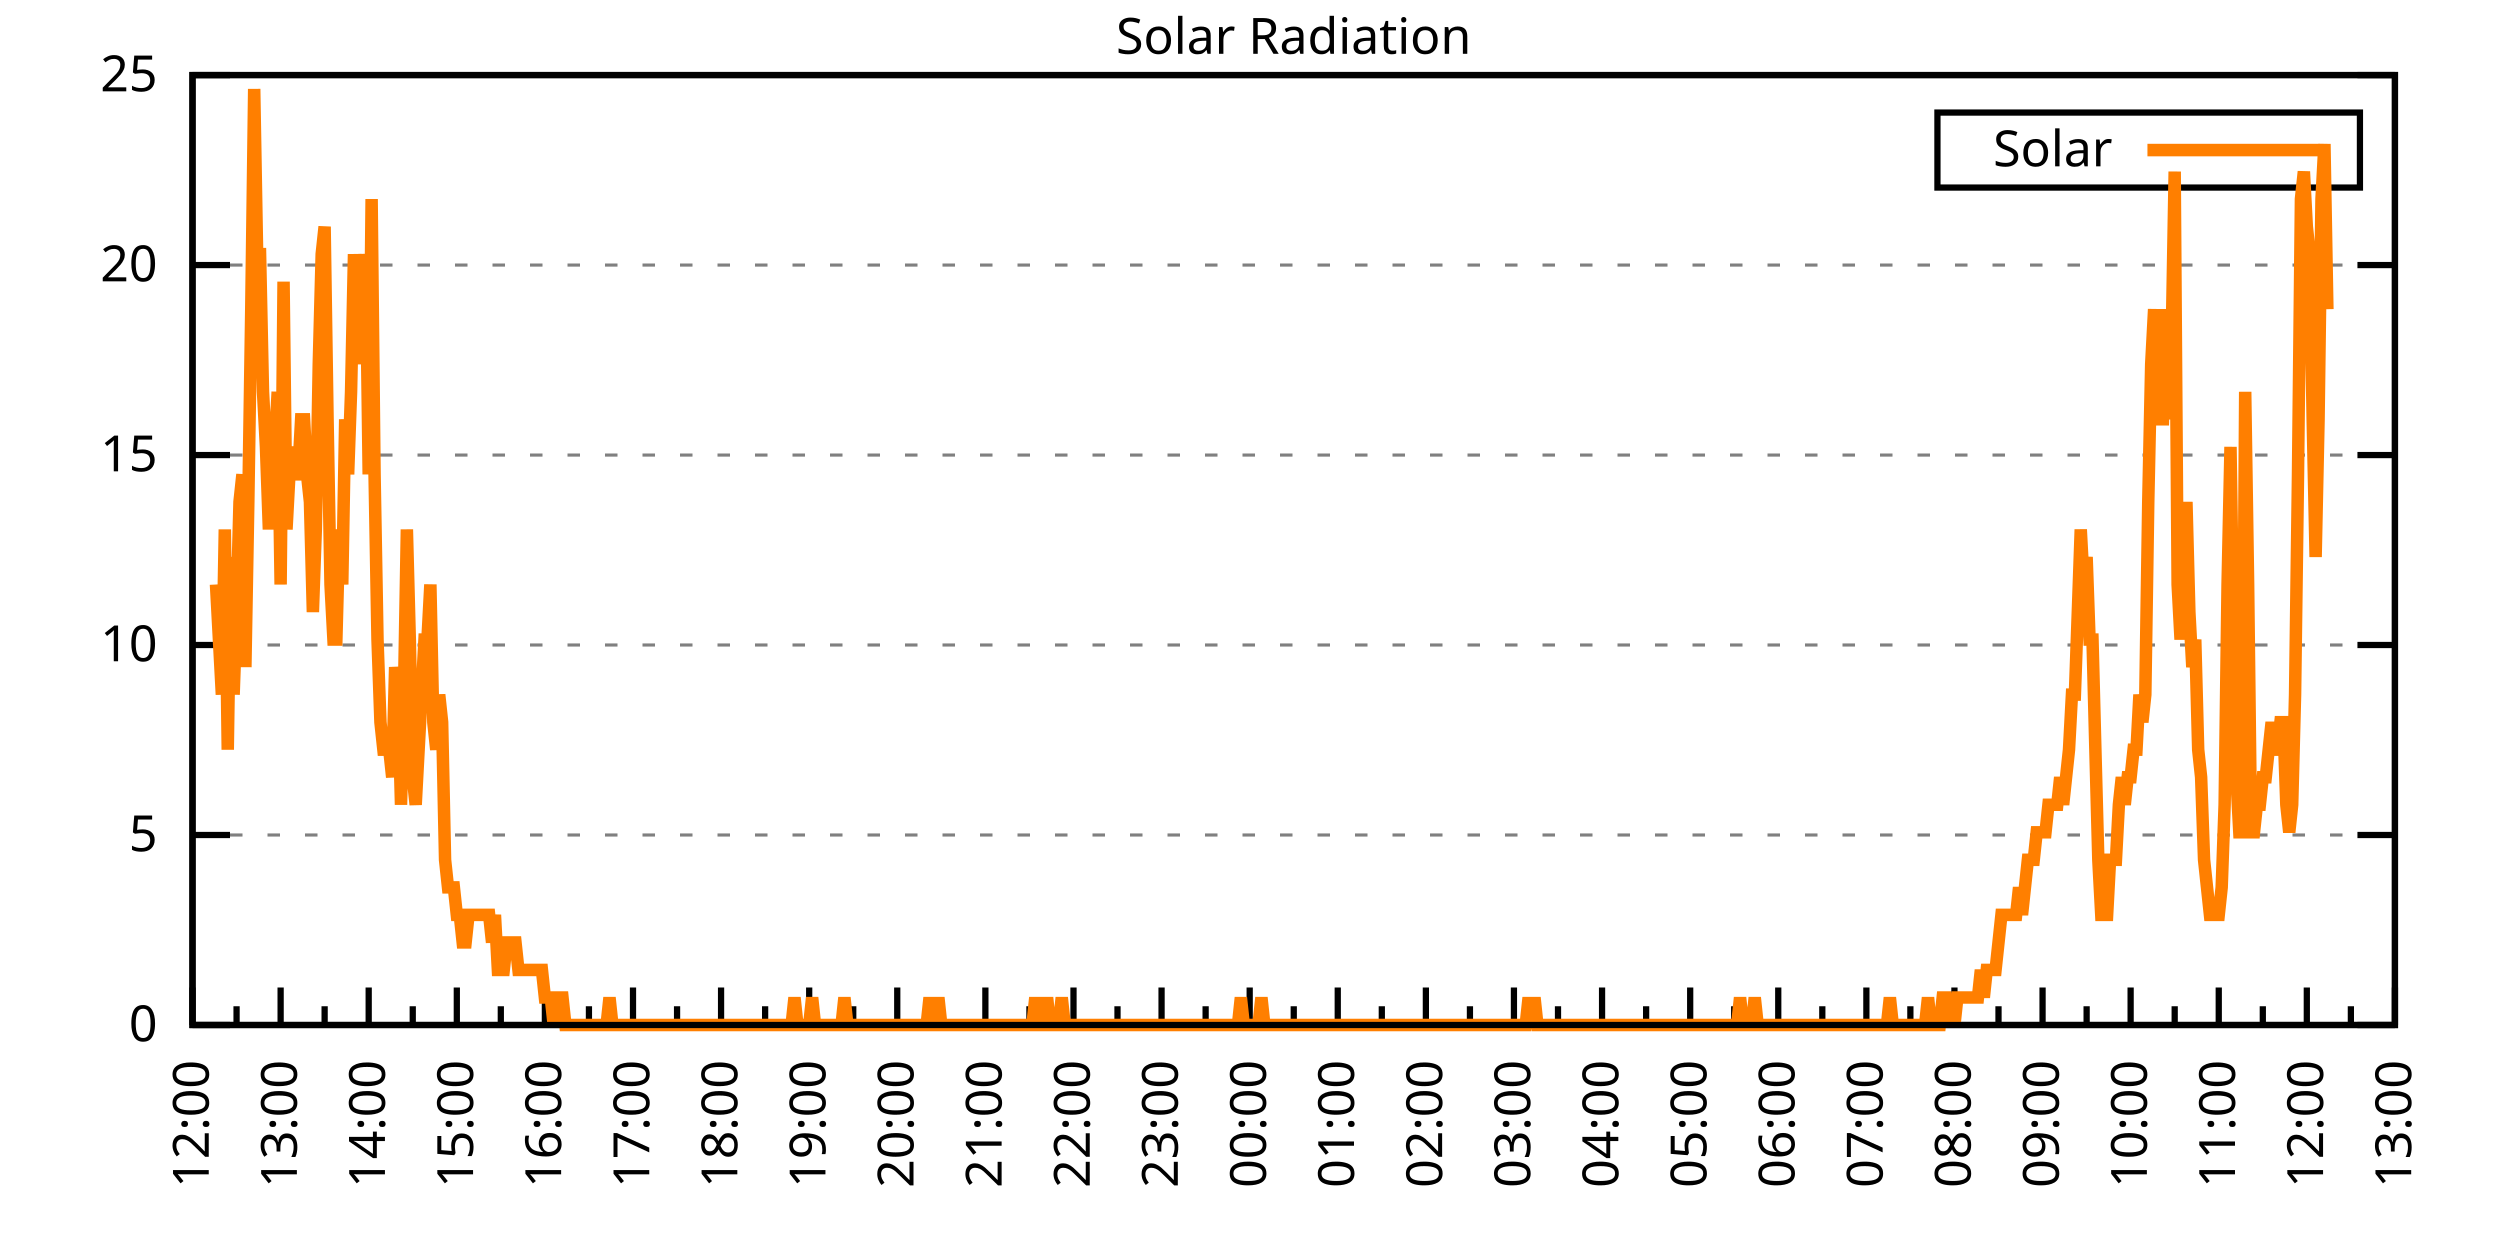
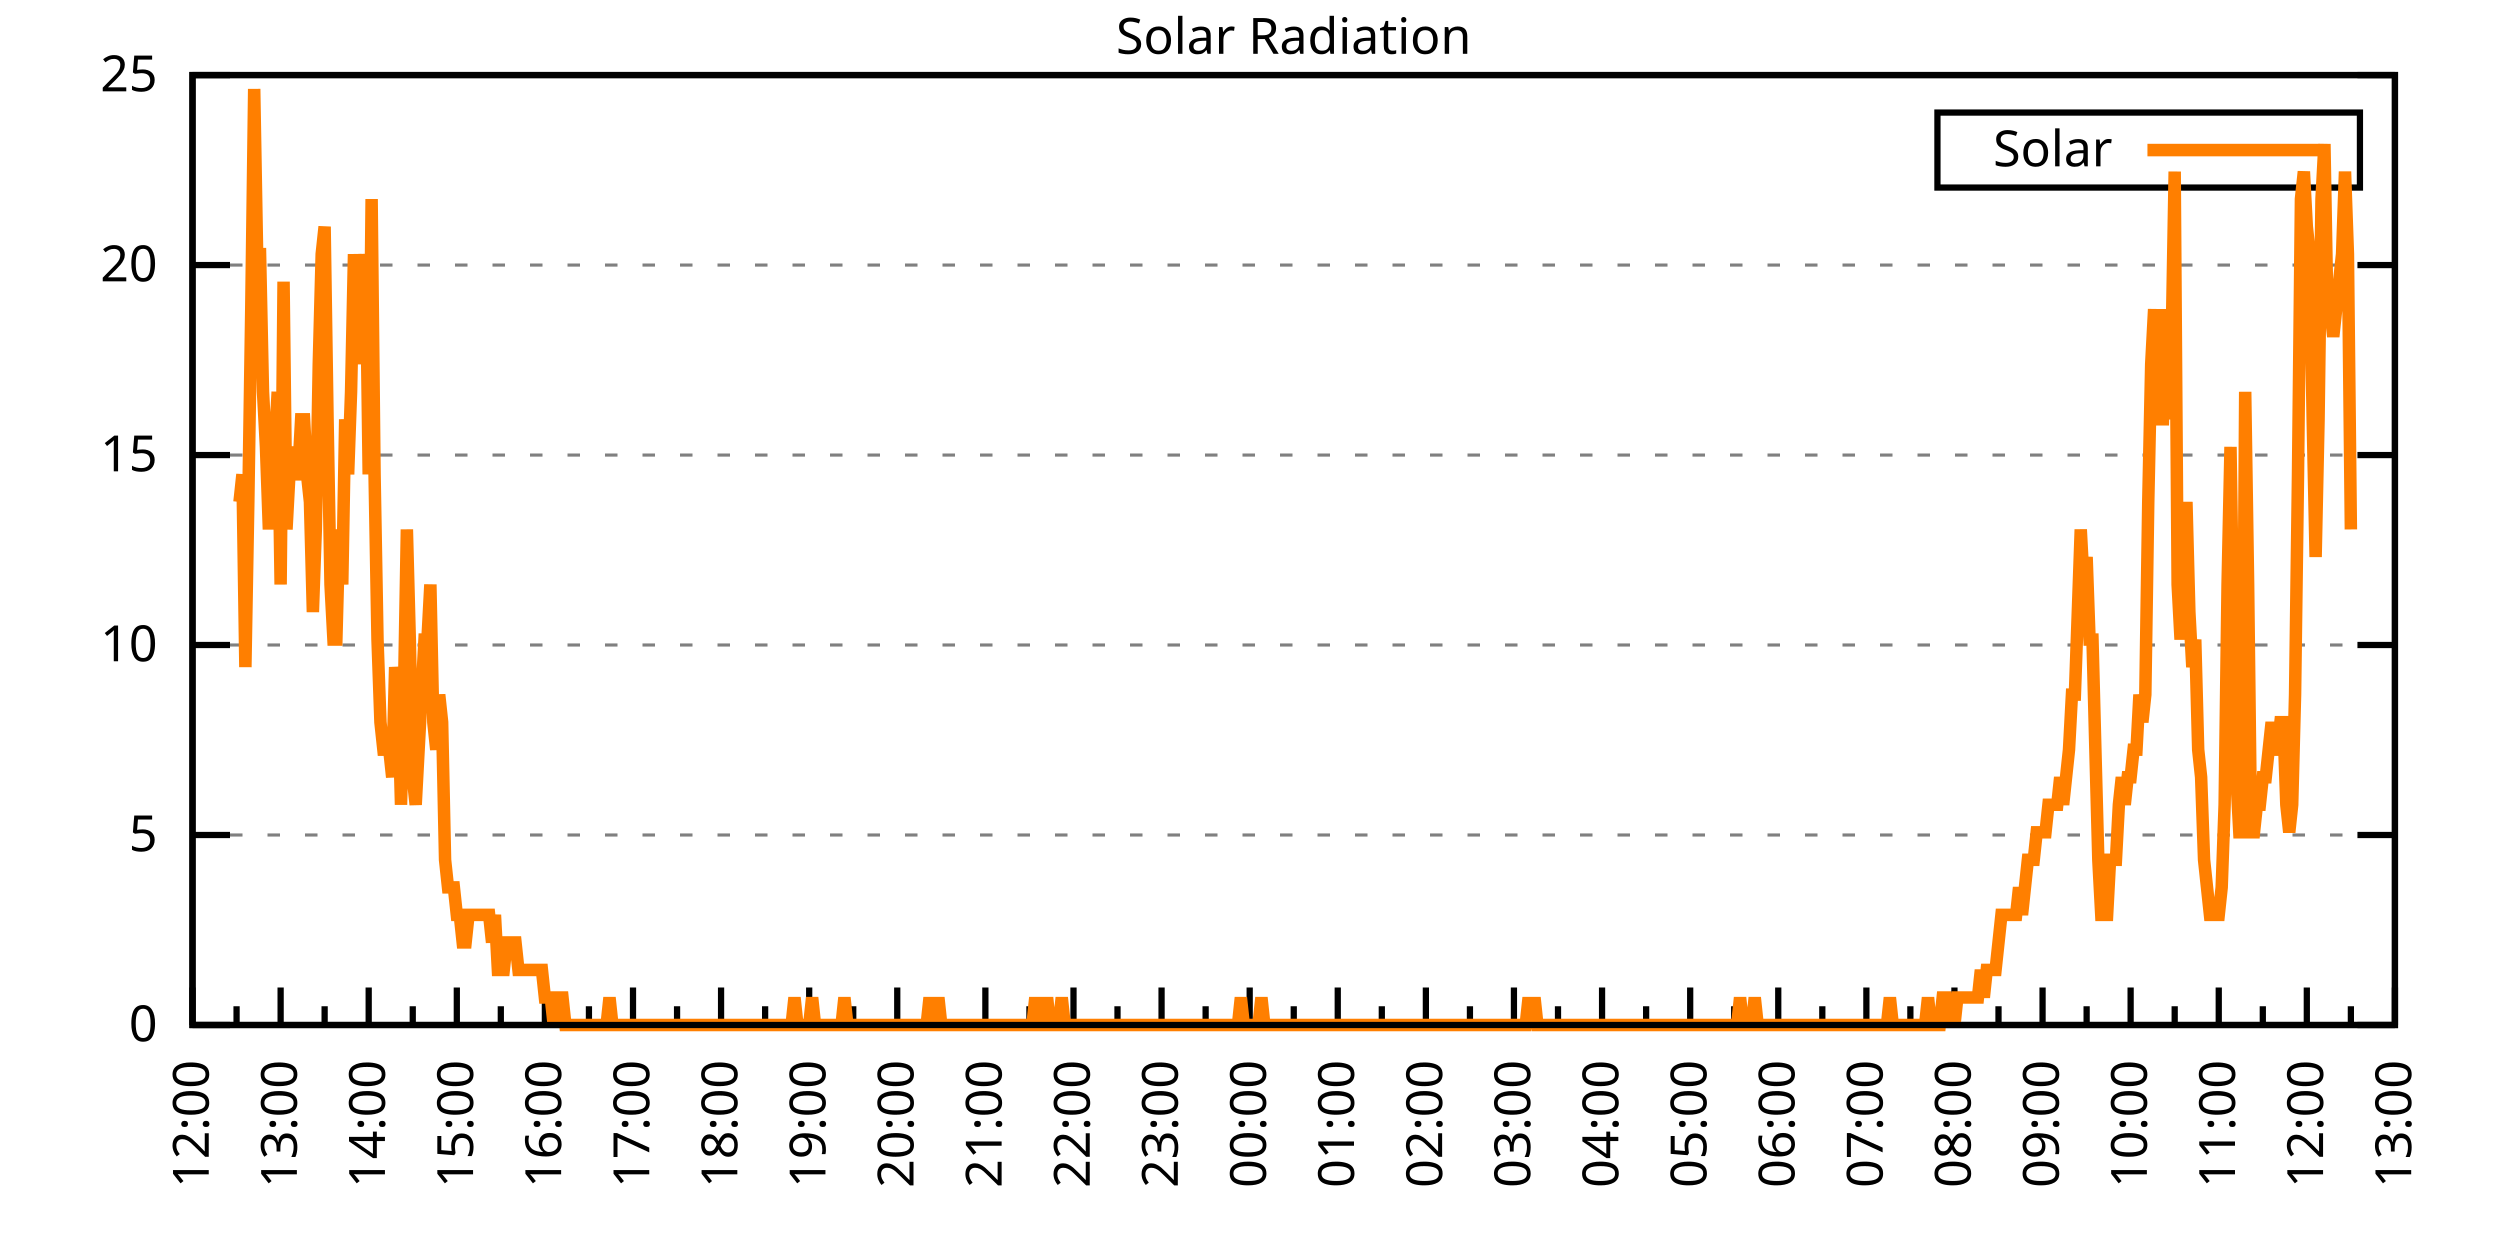
<svg xmlns="http://www.w3.org/2000/svg" xmlns:xlink="http://www.w3.org/1999/xlink" width="400" height="200" viewBox="0 0 400 200">
  <g id="gnuplot_canvas">
    <rect x="0" y="0" width="400" height="200" fill="none" />
    <defs>
      <circle id="gpDot" r="0.5" stroke-width="0.5" stroke="currentColor" />
      <path id="gpPt0" stroke-width="0.333" stroke="currentColor" d="M-1,0 h2 M0,-1 v2" />
      <path id="gpPt1" stroke-width="0.333" stroke="currentColor" d="M-1,-1 L1,1 M1,-1 L-1,1" />
      <path id="gpPt2" stroke-width="0.333" stroke="currentColor" d="M-1,0 L1,0 M0,-1 L0,1 M-1,-1 L1,1 M-1,1 L1,-1" />
      <rect id="gpPt3" stroke-width="0.333" stroke="currentColor" x="-1" y="-1" width="2" height="2" />
      <rect id="gpPt4" stroke-width="0.333" stroke="currentColor" fill="currentColor" x="-1" y="-1" width="2" height="2" />
      <circle id="gpPt5" stroke-width="0.333" stroke="currentColor" cx="0" cy="0" r="1" />
      <use xlink:href="#gpPt5" id="gpPt6" fill="currentColor" stroke="none" />
      <path id="gpPt7" stroke-width="0.333" stroke="currentColor" d="M0,-1.33 L-1.33,0.67 L1.33,0.67 z" />
      <use xlink:href="#gpPt7" id="gpPt8" fill="currentColor" stroke="none" />
      <use xlink:href="#gpPt7" id="gpPt9" stroke="currentColor" transform="rotate(180)" />
      <use xlink:href="#gpPt9" id="gpPt10" fill="currentColor" stroke="none" />
      <use xlink:href="#gpPt3" id="gpPt11" stroke="currentColor" transform="rotate(45)" />
      <use xlink:href="#gpPt11" id="gpPt12" fill="currentColor" stroke="none" />
      <path id="gpPt13" stroke-width="0.333" stroke="currentColor" d="M0,1.330 L1.265,0.411 L0.782,-1.067 L-0.782,-1.076 L-1.265,0.411 z" />
      <use xlink:href="#gpPt13" id="gpPt14" fill="currentColor" stroke="none" />
      <filter id="textbox" filterUnits="objectBoundingBox" x="0" y="0" height="1" width="1">
        <feFlood flood-color="white" flood-opacity="1" result="bgnd" />
        <feComposite in="SourceGraphic" in2="bgnd" operator="atop" />
      </filter>
      <filter id="greybox" filterUnits="objectBoundingBox" x="0" y="0" height="1" width="1">
        <feFlood flood-color="lightgrey" flood-opacity="1" result="grey" />
        <feComposite in="SourceGraphic" in2="grey" operator="atop" />
      </filter>
    </defs>
    <g fill="none" color="white" stroke="currentColor" stroke-width="1.00" stroke-linecap="butt" stroke-linejoin="miter">
</g>
    <g fill="none" color="black" stroke="currentColor" stroke-width="1.00" stroke-linecap="butt" stroke-linejoin="miter">
      <g stroke="none" shape-rendering="crispEdges">
        <polygon fill="rgb(255, 255, 255)" points="30.80,164.00 383.18,164.00 383.18,12.02 30.80,12.02 " />
      </g>
    </g>
    <g fill="none" color="black" stroke="currentColor" stroke-width="1.00" stroke-linecap="butt" stroke-linejoin="miter">
</g>
    <g fill="none" color="black" stroke="black" stroke-width="0.50" stroke-linecap="butt" stroke-linejoin="miter">
</g>
    <g fill="none" color="gray" stroke="currentColor" stroke-width="0.50" stroke-linecap="butt" stroke-linejoin="miter">
      <path stroke="gray" stroke-dasharray="2,4" class="gridline" d="M30.80,164.00 L383.19,164.00  " />
    </g>
    <g fill="none" color="gray" stroke="gray" stroke-width="1.00" stroke-linecap="butt" stroke-linejoin="miter">
</g>
    <g fill="none" color="black" stroke="currentColor" stroke-width="1.00" stroke-linecap="butt" stroke-linejoin="miter">
      <path stroke="black" d="M30.80,164.00 L36.80,164.00 M383.19,164.00 L377.19,164.00  " />
      <g transform="translate(25.20,166.60)" stroke="none" fill="black" font-family="Sans" font-size="8.00" text-anchor="end">
        <text>
          <tspan font-family="Sans"> 0</tspan>
        </text>
      </g>
    </g>
    <g fill="none" color="black" stroke="currentColor" stroke-width="1.00" stroke-linecap="butt" stroke-linejoin="miter">
</g>
    <g fill="none" color="black" stroke="black" stroke-width="0.50" stroke-linecap="butt" stroke-linejoin="miter">
</g>
    <g fill="none" color="gray" stroke="currentColor" stroke-width="0.50" stroke-linecap="butt" stroke-linejoin="miter">
      <path stroke="gray" stroke-dasharray="2,4" class="gridline" d="M30.80,133.60 L383.19,133.60  " />
    </g>
    <g fill="none" color="gray" stroke="gray" stroke-width="1.00" stroke-linecap="butt" stroke-linejoin="miter">
</g>
    <g fill="none" color="black" stroke="currentColor" stroke-width="1.00" stroke-linecap="butt" stroke-linejoin="miter">
      <path stroke="black" d="M30.80,133.60 L36.80,133.60 M383.19,133.60 L377.19,133.60  " />
      <g transform="translate(25.20,136.20)" stroke="none" fill="black" font-family="Sans" font-size="8.00" text-anchor="end">
        <text>
          <tspan font-family="Sans"> 5</tspan>
        </text>
      </g>
    </g>
    <g fill="none" color="black" stroke="currentColor" stroke-width="1.00" stroke-linecap="butt" stroke-linejoin="miter">
</g>
    <g fill="none" color="black" stroke="black" stroke-width="0.50" stroke-linecap="butt" stroke-linejoin="miter">
</g>
    <g fill="none" color="gray" stroke="currentColor" stroke-width="0.50" stroke-linecap="butt" stroke-linejoin="miter">
      <path stroke="gray" stroke-dasharray="2,4" class="gridline" d="M30.80,103.20 L383.19,103.20  " />
    </g>
    <g fill="none" color="gray" stroke="gray" stroke-width="1.00" stroke-linecap="butt" stroke-linejoin="miter">
</g>
    <g fill="none" color="black" stroke="currentColor" stroke-width="1.00" stroke-linecap="butt" stroke-linejoin="miter">
      <path stroke="black" d="M30.80,103.20 L36.80,103.20 M383.19,103.20 L377.19,103.20  " />
      <g transform="translate(25.20,105.80)" stroke="none" fill="black" font-family="Sans" font-size="8.00" text-anchor="end">
        <text>
          <tspan font-family="Sans"> 10</tspan>
        </text>
      </g>
    </g>
    <g fill="none" color="black" stroke="currentColor" stroke-width="1.00" stroke-linecap="butt" stroke-linejoin="miter">
</g>
    <g fill="none" color="black" stroke="black" stroke-width="0.50" stroke-linecap="butt" stroke-linejoin="miter">
</g>
    <g fill="none" color="gray" stroke="currentColor" stroke-width="0.50" stroke-linecap="butt" stroke-linejoin="miter">
      <path stroke="gray" stroke-dasharray="2,4" class="gridline" d="M30.80,72.81 L383.19,72.81  " />
    </g>
    <g fill="none" color="gray" stroke="gray" stroke-width="1.00" stroke-linecap="butt" stroke-linejoin="miter">
</g>
    <g fill="none" color="black" stroke="currentColor" stroke-width="1.00" stroke-linecap="butt" stroke-linejoin="miter">
      <path stroke="black" d="M30.80,72.81 L36.80,72.81 M383.19,72.81 L377.19,72.81  " />
      <g transform="translate(25.20,75.41)" stroke="none" fill="black" font-family="Sans" font-size="8.00" text-anchor="end">
        <text>
          <tspan font-family="Sans"> 15</tspan>
        </text>
      </g>
    </g>
    <g fill="none" color="black" stroke="currentColor" stroke-width="1.00" stroke-linecap="butt" stroke-linejoin="miter">
</g>
    <g fill="none" color="black" stroke="black" stroke-width="0.50" stroke-linecap="butt" stroke-linejoin="miter">
</g>
    <g fill="none" color="gray" stroke="currentColor" stroke-width="0.50" stroke-linecap="butt" stroke-linejoin="miter">
      <path stroke="gray" stroke-dasharray="2,4" class="gridline" d="M30.80,42.41 L383.19,42.41  " />
    </g>
    <g fill="none" color="gray" stroke="gray" stroke-width="1.00" stroke-linecap="butt" stroke-linejoin="miter">
</g>
    <g fill="none" color="black" stroke="currentColor" stroke-width="1.00" stroke-linecap="butt" stroke-linejoin="miter">
      <path stroke="black" d="M30.80,42.41 L36.80,42.41 M383.19,42.41 L377.19,42.41  " />
      <g transform="translate(25.20,45.01)" stroke="none" fill="black" font-family="Sans" font-size="8.00" text-anchor="end">
        <text>
          <tspan font-family="Sans"> 20</tspan>
        </text>
      </g>
    </g>
    <g fill="none" color="black" stroke="currentColor" stroke-width="1.00" stroke-linecap="butt" stroke-linejoin="miter">
</g>
    <g fill="none" color="black" stroke="black" stroke-width="0.50" stroke-linecap="butt" stroke-linejoin="miter">
</g>
    <g fill="none" color="gray" stroke="currentColor" stroke-width="0.50" stroke-linecap="butt" stroke-linejoin="miter">
      <path stroke="gray" stroke-dasharray="2,4" class="gridline" d="M30.80,12.01 L383.19,12.01  " />
    </g>
    <g fill="none" color="gray" stroke="gray" stroke-width="1.00" stroke-linecap="butt" stroke-linejoin="miter">
</g>
    <g fill="none" color="black" stroke="currentColor" stroke-width="1.00" stroke-linecap="butt" stroke-linejoin="miter">
      <path stroke="black" d="M30.80,12.01 L36.80,12.01 M383.19,12.01 L377.19,12.01  " />
      <g transform="translate(25.20,14.61)" stroke="none" fill="black" font-family="Sans" font-size="8.00" text-anchor="end">
        <text>
          <tspan font-family="Sans"> 25</tspan>
        </text>
      </g>
    </g>
    <g fill="none" color="black" stroke="currentColor" stroke-width="1.00" stroke-linecap="butt" stroke-linejoin="miter">
      <path stroke="black" d="M30.80,164.00 L30.80,158.00  " />
      <g transform="translate(33.40,169.60) rotate(270)" stroke="none" fill="black" font-family="Sans" font-size="8.00" text-anchor="end">
        <text>
          <tspan font-family="Sans">12:00</tspan>
        </text>
      </g>
    </g>
    <g fill="none" color="black" stroke="currentColor" stroke-width="1.00" stroke-linecap="butt" stroke-linejoin="miter">
      <path stroke="black" d="M37.85,164.00 L37.85,161.00 M44.90,164.00 L44.90,158.00  " />
      <g transform="translate(47.50,169.60) rotate(270)" stroke="none" fill="black" font-family="Sans" font-size="8.00" text-anchor="end">
        <text>
          <tspan font-family="Sans">13:00</tspan>
        </text>
      </g>
    </g>
    <g fill="none" color="black" stroke="currentColor" stroke-width="1.00" stroke-linecap="butt" stroke-linejoin="miter">
      <path stroke="black" d="M51.94,164.00 L51.94,161.00 M58.99,164.00 L58.99,158.00  " />
      <g transform="translate(61.59,169.60) rotate(270)" stroke="none" fill="black" font-family="Sans" font-size="8.00" text-anchor="end">
        <text>
          <tspan font-family="Sans">14:00</tspan>
        </text>
      </g>
    </g>
    <g fill="none" color="black" stroke="currentColor" stroke-width="1.00" stroke-linecap="butt" stroke-linejoin="miter">
      <path stroke="black" d="M66.04,164.00 L66.04,161.00 M73.09,164.00 L73.09,158.00  " />
      <g transform="translate(75.69,169.60) rotate(270)" stroke="none" fill="black" font-family="Sans" font-size="8.00" text-anchor="end">
        <text>
          <tspan font-family="Sans">15:00</tspan>
        </text>
      </g>
    </g>
    <g fill="none" color="black" stroke="currentColor" stroke-width="1.00" stroke-linecap="butt" stroke-linejoin="miter">
      <path stroke="black" d="M80.13,164.00 L80.13,161.00 M87.18,164.00 L87.18,158.00  " />
      <g transform="translate(89.78,169.60) rotate(270)" stroke="none" fill="black" font-family="Sans" font-size="8.00" text-anchor="end">
        <text>
          <tspan font-family="Sans">16:00</tspan>
        </text>
      </g>
    </g>
    <g fill="none" color="black" stroke="currentColor" stroke-width="1.00" stroke-linecap="butt" stroke-linejoin="miter">
      <path stroke="black" d="M94.23,164.00 L94.23,161.00 M101.28,164.00 L101.28,158.00  " />
      <g transform="translate(103.88,169.60) rotate(270)" stroke="none" fill="black" font-family="Sans" font-size="8.00" text-anchor="end">
        <text>
          <tspan font-family="Sans">17:00</tspan>
        </text>
      </g>
    </g>
    <g fill="none" color="black" stroke="currentColor" stroke-width="1.00" stroke-linecap="butt" stroke-linejoin="miter">
      <path stroke="black" d="M108.33,164.00 L108.33,161.00 M115.37,164.00 L115.37,158.00  " />
      <g transform="translate(117.97,169.60) rotate(270)" stroke="none" fill="black" font-family="Sans" font-size="8.00" text-anchor="end">
        <text>
          <tspan font-family="Sans">18:00</tspan>
        </text>
      </g>
    </g>
    <g fill="none" color="black" stroke="currentColor" stroke-width="1.00" stroke-linecap="butt" stroke-linejoin="miter">
      <path stroke="black" d="M122.42,164.00 L122.42,161.00 M129.47,164.00 L129.47,158.00  " />
      <g transform="translate(132.07,169.60) rotate(270)" stroke="none" fill="black" font-family="Sans" font-size="8.00" text-anchor="end">
        <text>
          <tspan font-family="Sans">19:00</tspan>
        </text>
      </g>
    </g>
    <g fill="none" color="black" stroke="currentColor" stroke-width="1.00" stroke-linecap="butt" stroke-linejoin="miter">
      <path stroke="black" d="M136.52,164.00 L136.52,161.00 M143.56,164.00 L143.56,158.00  " />
      <g transform="translate(146.16,169.60) rotate(270)" stroke="none" fill="black" font-family="Sans" font-size="8.00" text-anchor="end">
        <text>
          <tspan font-family="Sans">20:00</tspan>
        </text>
      </g>
    </g>
    <g fill="none" color="black" stroke="currentColor" stroke-width="1.00" stroke-linecap="butt" stroke-linejoin="miter">
      <path stroke="black" d="M150.61,164.00 L150.61,161.00 M157.66,164.00 L157.66,158.00  " />
      <g transform="translate(160.26,169.60) rotate(270)" stroke="none" fill="black" font-family="Sans" font-size="8.00" text-anchor="end">
        <text>
          <tspan font-family="Sans">21:00</tspan>
        </text>
      </g>
    </g>
    <g fill="none" color="black" stroke="currentColor" stroke-width="1.00" stroke-linecap="butt" stroke-linejoin="miter">
      <path stroke="black" d="M164.71,164.00 L164.71,161.00 M171.76,164.00 L171.76,158.00  " />
      <g transform="translate(174.36,169.60) rotate(270)" stroke="none" fill="black" font-family="Sans" font-size="8.00" text-anchor="end">
        <text>
          <tspan font-family="Sans">22:00</tspan>
        </text>
      </g>
    </g>
    <g fill="none" color="black" stroke="currentColor" stroke-width="1.00" stroke-linecap="butt" stroke-linejoin="miter">
      <path stroke="black" d="M178.80,164.00 L178.80,161.00 M185.85,164.00 L185.85,158.00  " />
      <g transform="translate(188.45,169.60) rotate(270)" stroke="none" fill="black" font-family="Sans" font-size="8.00" text-anchor="end">
        <text>
          <tspan font-family="Sans">23:00</tspan>
        </text>
      </g>
    </g>
    <g fill="none" color="black" stroke="currentColor" stroke-width="1.00" stroke-linecap="butt" stroke-linejoin="miter">
      <path stroke="black" d="M192.90,164.00 L192.90,161.00 M199.95,164.00 L199.95,158.00  " />
      <g transform="translate(202.55,169.60) rotate(270)" stroke="none" fill="black" font-family="Sans" font-size="8.00" text-anchor="end">
        <text>
          <tspan font-family="Sans">00:00</tspan>
        </text>
      </g>
    </g>
    <g fill="none" color="black" stroke="currentColor" stroke-width="1.00" stroke-linecap="butt" stroke-linejoin="miter">
      <path stroke="black" d="M207.00,164.00 L207.00,161.00 M214.04,164.00 L214.04,158.00  " />
      <g transform="translate(216.64,169.60) rotate(270)" stroke="none" fill="black" font-family="Sans" font-size="8.00" text-anchor="end">
        <text>
          <tspan font-family="Sans">01:00</tspan>
        </text>
      </g>
    </g>
    <g fill="none" color="black" stroke="currentColor" stroke-width="1.00" stroke-linecap="butt" stroke-linejoin="miter">
      <path stroke="black" d="M221.09,164.00 L221.09,161.00 M228.14,164.00 L228.14,158.00  " />
      <g transform="translate(230.74,169.60) rotate(270)" stroke="none" fill="black" font-family="Sans" font-size="8.00" text-anchor="end">
        <text>
          <tspan font-family="Sans">02:00</tspan>
        </text>
      </g>
    </g>
    <g fill="none" color="black" stroke="currentColor" stroke-width="1.00" stroke-linecap="butt" stroke-linejoin="miter">
      <path stroke="black" d="M235.19,164.00 L235.19,161.00 M242.23,164.00 L242.23,158.00  " />
      <g transform="translate(244.83,169.60) rotate(270)" stroke="none" fill="black" font-family="Sans" font-size="8.00" text-anchor="end">
        <text>
          <tspan font-family="Sans">03:00</tspan>
        </text>
      </g>
    </g>
    <g fill="none" color="black" stroke="currentColor" stroke-width="1.00" stroke-linecap="butt" stroke-linejoin="miter">
      <path stroke="black" d="M249.28,164.00 L249.28,161.00 M256.33,164.00 L256.33,158.00  " />
      <g transform="translate(258.93,169.60) rotate(270)" stroke="none" fill="black" font-family="Sans" font-size="8.00" text-anchor="end">
        <text>
          <tspan font-family="Sans">04:00</tspan>
        </text>
      </g>
    </g>
    <g fill="none" color="black" stroke="currentColor" stroke-width="1.00" stroke-linecap="butt" stroke-linejoin="miter">
      <path stroke="black" d="M263.38,164.00 L263.38,161.00 M270.43,164.00 L270.43,158.00  " />
      <g transform="translate(273.03,169.60) rotate(270)" stroke="none" fill="black" font-family="Sans" font-size="8.00" text-anchor="end">
        <text>
          <tspan font-family="Sans">05:00</tspan>
        </text>
      </g>
    </g>
    <g fill="none" color="black" stroke="currentColor" stroke-width="1.00" stroke-linecap="butt" stroke-linejoin="miter">
      <path stroke="black" d="M277.47,164.00 L277.47,161.00 M284.52,164.00 L284.52,158.00  " />
      <g transform="translate(287.12,169.60) rotate(270)" stroke="none" fill="black" font-family="Sans" font-size="8.00" text-anchor="end">
        <text>
          <tspan font-family="Sans">06:00</tspan>
        </text>
      </g>
    </g>
    <g fill="none" color="black" stroke="currentColor" stroke-width="1.00" stroke-linecap="butt" stroke-linejoin="miter">
      <path stroke="black" d="M291.57,164.00 L291.57,161.00 M298.62,164.00 L298.62,158.00  " />
      <g transform="translate(301.22,169.60) rotate(270)" stroke="none" fill="black" font-family="Sans" font-size="8.00" text-anchor="end">
        <text>
          <tspan font-family="Sans">07:00</tspan>
        </text>
      </g>
    </g>
    <g fill="none" color="black" stroke="currentColor" stroke-width="1.00" stroke-linecap="butt" stroke-linejoin="miter">
      <path stroke="black" d="M305.66,164.00 L305.66,161.00 M312.71,164.00 L312.71,158.00  " />
      <g transform="translate(315.31,169.60) rotate(270)" stroke="none" fill="black" font-family="Sans" font-size="8.00" text-anchor="end">
        <text>
          <tspan font-family="Sans">08:00</tspan>
        </text>
      </g>
    </g>
    <g fill="none" color="black" stroke="currentColor" stroke-width="1.00" stroke-linecap="butt" stroke-linejoin="miter">
      <path stroke="black" d="M319.76,164.00 L319.76,161.00 M326.81,164.00 L326.81,158.00  " />
      <g transform="translate(329.41,169.60) rotate(270)" stroke="none" fill="black" font-family="Sans" font-size="8.00" text-anchor="end">
        <text>
          <tspan font-family="Sans">09:00</tspan>
        </text>
      </g>
    </g>
    <g fill="none" color="black" stroke="currentColor" stroke-width="1.00" stroke-linecap="butt" stroke-linejoin="miter">
      <path stroke="black" d="M333.86,164.00 L333.86,161.00 M340.90,164.00 L340.90,158.00  " />
      <g transform="translate(343.50,169.60) rotate(270)" stroke="none" fill="black" font-family="Sans" font-size="8.00" text-anchor="end">
        <text>
          <tspan font-family="Sans">10:00</tspan>
        </text>
      </g>
    </g>
    <g fill="none" color="black" stroke="currentColor" stroke-width="1.00" stroke-linecap="butt" stroke-linejoin="miter">
      <path stroke="black" d="M347.95,164.00 L347.95,161.00 M355.00,164.00 L355.00,158.00  " />
      <g transform="translate(357.60,169.60) rotate(270)" stroke="none" fill="black" font-family="Sans" font-size="8.00" text-anchor="end">
        <text>
          <tspan font-family="Sans">11:00</tspan>
        </text>
      </g>
    </g>
    <g fill="none" color="black" stroke="currentColor" stroke-width="1.00" stroke-linecap="butt" stroke-linejoin="miter">
      <path stroke="black" d="M362.05,164.00 L362.05,161.00 M369.09,164.00 L369.09,158.00  " />
      <g transform="translate(371.69,169.60) rotate(270)" stroke="none" fill="black" font-family="Sans" font-size="8.00" text-anchor="end">
        <text>
          <tspan font-family="Sans">12:00</tspan>
        </text>
      </g>
    </g>
    <g fill="none" color="black" stroke="currentColor" stroke-width="1.00" stroke-linecap="butt" stroke-linejoin="miter">
      <path stroke="black" d="M376.14,164.00 L376.14,161.00 M383.19,164.00 L383.19,158.00  " />
      <g transform="translate(385.79,169.60) rotate(270)" stroke="none" fill="black" font-family="Sans" font-size="8.00" text-anchor="end">
        <text>
          <tspan font-family="Sans">13:00</tspan>
        </text>
      </g>
    </g>
    <g fill="none" color="black" stroke="currentColor" stroke-width="1.00" stroke-linecap="butt" stroke-linejoin="miter">
</g>
    <g fill="none" color="black" stroke="currentColor" stroke-width="1.00" stroke-linecap="butt" stroke-linejoin="miter">
      <path stroke="black" d="M30.80,12.01 L30.80,164.00 L383.19,164.00 L383.19,12.01 L30.80,12.01 Z  " />
    </g>
    <g fill="none" color="black" stroke="currentColor" stroke-width="1.00" stroke-linecap="butt" stroke-linejoin="miter">
      <g transform="translate(6.80,88.01) rotate(270)" stroke="none" fill="black" font-family="Sans" font-size="8.00" text-anchor="middle">
        <text />
      </g>
    </g>
    <g fill="none" color="black" stroke="currentColor" stroke-width="1.00" stroke-linecap="butt" stroke-linejoin="miter">
</g>
    <g fill="none" color="black" stroke="currentColor" stroke-width="1.00" stroke-linecap="butt" stroke-linejoin="miter">
      <path stroke="black" d="M309.99,30.01 L309.99,18.01 L377.59,18.01 L377.59,30.01 L309.99,30.01 Z  " />
    </g>
    <g id="Solar_Radiation_plot_1">
      <g fill="none" color="white" stroke="black" stroke-width="2.00" stroke-linecap="butt" stroke-linejoin="miter">
</g>
      <g fill="none" color="black" stroke="currentColor" stroke-width="2.00" stroke-linecap="butt" stroke-linejoin="miter">
        <g transform="translate(337.99,26.61)" stroke="none" fill="black" font-family="Sans" font-size="8.00" text-anchor="end">
          <text>
            <tspan font-family="Sans">Solar</tspan>
          </text>
        </g>
      </g>
      <g fill="none" color="black" stroke="currentColor" stroke-width="2.00" stroke-linecap="butt" stroke-linejoin="miter">
-         <path stroke="rgb(255, 127,   0)" d="M343.59,24.01 L371.99,24.01 M34.56,93.52 L35.03,102.33 L35.50,111.14 L35.97,84.71 L36.44,119.95 L36.91,89.12   L37.38,111.14 L37.85,97.93 L38.32,80.31 L38.79,75.90 L39.26,106.74 L39.73,80.31 L40.20,49.47 L40.67,14.23   L41.14,40.66 L41.61,40.66 L42.08,62.69 L42.55,71.50 L43.02,84.71 L43.49,71.50 L43.96,71.50 L44.43,62.69   L44.90,93.52 L45.37,45.07 L45.84,84.71 L46.31,75.90 L46.78,71.50 L47.24,75.90 L47.71,75.90 L48.18,67.09   L48.65,67.09 L49.12,75.90 L49.59,80.31 L50.06,97.93 L50.53,84.71 L51.00,58.28 L51.47,40.66 L51.94,36.26   L52.41,67.09 L52.88,93.52 L53.35,102.33 L53.82,102.33 L54.29,84.71 L54.76,93.52 L55.23,67.09 L55.70,75.90   L56.17,62.69 L56.64,40.66 L57.11,58.28 L57.58,40.66 L58.05,49.47 L58.52,40.66 L58.99,75.90 L59.46,31.85   L59.93,75.90 L60.40,102.33 L60.87,115.55 L61.34,119.95 L61.81,119.95 L62.28,119.95 L62.75,124.36 L63.22,106.74   L63.69,111.14 L64.16,128.76 L64.63,111.14 L65.10,84.71 L65.57,102.33 L66.04,124.36 L66.51,128.76 L66.98,119.95   L67.45,111.14 L67.92,102.33 L68.39,102.33 L68.86,93.52 L69.33,115.55 L69.80,119.95 L70.27,111.14 L70.74,115.55   L71.21,137.57 L71.68,141.98 L72.15,141.98 L72.62,141.98 L73.09,146.38 L73.56,146.38 L74.03,150.79 L74.50,150.79   L74.97,146.38 L75.44,146.38 L75.91,146.38 L76.38,146.38 L76.85,146.38 L77.32,146.38 L77.79,146.38 L78.26,146.38   L78.73,150.79 L79.19,146.38 L79.66,155.19 L80.13,155.19 L80.60,155.19 L81.07,150.79 L81.54,150.79 L82.01,150.79   L82.48,150.79 L82.95,155.19 L83.42,155.19 L83.89,155.19 L84.36,155.19 L84.83,155.19 L85.30,155.19 L85.77,155.19   L86.24,155.19 L86.71,155.19 L87.18,159.60 L87.65,159.60 L88.12,159.60 L88.59,164.00 L89.06,159.60 L89.53,159.60   L90.00,159.60 L90.47,164.00 L90.94,164.00 L91.41,164.00 L91.88,164.00 L92.35,164.00 L92.82,164.00 L93.29,164.00   L93.76,164.00 L94.23,164.00 L94.70,164.00 L95.17,164.00 L95.64,164.00 L96.11,164.00 L96.58,164.00 L97.05,164.00   L97.52,159.60 L97.99,164.00 L98.46,164.00 L98.93,164.00 L99.40,164.00 L99.87,164.00 L100.34,164.00 L100.81,164.00   L101.28,164.00 L101.75,164.00 L102.22,164.00 L102.69,164.00 L103.16,164.00 L103.63,164.00 L104.10,164.00 L104.57,164.00   L105.04,164.00 L105.51,164.00 L105.98,164.00 L106.45,164.00 L106.92,164.00 L107.39,164.00 L107.86,164.00 L108.33,164.00   L108.80,164.00 L109.27,164.00 L109.74,164.00 L110.21,164.00 L110.68,164.00 L111.14,164.00 L111.61,164.00 L112.08,164.00   L112.55,164.00 L113.02,164.00 L113.49,164.00 L113.96,164.00 L114.43,164.00 L114.90,164.00 L115.37,164.00 L115.84,164.00   L116.31,164.00 L116.78,164.00 L117.25,164.00 L117.72,164.00 L118.19,164.00 L118.66,164.00 L119.13,164.00 L119.60,164.00   L120.07,164.00 L120.54,164.00 L121.01,164.00 L121.48,164.00 L121.95,164.00 L122.42,164.00 L122.89,164.00 L123.36,164.00   L123.83,164.00 L124.30,164.00 L124.77,164.00 L125.24,164.00 L125.71,164.00 L126.18,164.00 L126.65,164.00 L127.12,159.60   L127.59,164.00 L128.06,164.00 L128.53,164.00 L129.00,164.00 L129.47,164.00 L129.94,159.60 L130.41,164.00 L130.88,164.00   L131.35,164.00 L131.82,164.00 L132.29,164.00 L132.76,164.00 L133.23,164.00 L133.70,164.00 L134.17,164.00 L134.64,164.00   L135.11,159.60 L135.58,164.00 L136.05,164.00 L136.52,164.00 L136.99,164.00 L137.46,164.00 L137.93,164.00 L138.40,164.00   L138.87,164.00 L139.34,164.00 L139.81,164.00 L140.28,164.00 L140.75,164.00 L141.22,164.00 L141.69,164.00 L142.16,164.00   L142.63,164.00 L143.09,164.00 L143.56,164.00 L144.03,164.00 L144.50,164.00 L144.97,164.00 L145.44,164.00 L145.91,164.00   L146.38,164.00 L146.85,164.00 L147.32,164.00 L147.79,164.00 L148.26,164.00 L148.73,159.60 L149.20,164.00 L149.67,164.00   L150.14,159.60 L150.61,164.00 L151.08,164.00 L151.55,164.00 L152.02,164.00 L152.49,164.00 L152.96,164.00 L153.43,164.00   L153.90,164.00 L154.37,164.00 L154.84,164.00 L155.31,164.00 L155.78,164.00 L156.25,164.00 L156.72,164.00 L157.19,164.00   L157.66,164.00 L158.13,164.00 L158.60,164.00 L159.07,164.00 L159.54,164.00 L160.01,164.00 L160.48,164.00 L160.95,164.00   L161.42,164.00 L161.89,164.00 L162.36,164.00 L162.83,164.00 L163.30,164.00 L163.77,164.00 L164.24,164.00 L164.71,164.00   L165.18,164.00 L165.65,159.60 L166.12,164.00 L166.59,164.00 L167.06,164.00 L167.53,159.60 L168.00,164.00 L168.47,164.00   L168.94,164.00 L169.41,164.00 L169.88,159.60 L170.35,164.00 L170.82,164.00 L171.29,164.00 L171.76,164.00 L172.23,164.00   L172.70,164.00 L173.17,164.00 L173.64,164.00 L174.11,164.00 L174.58,164.00 L175.04,164.00 L175.51,164.00 L175.98,164.00   L176.45,164.00 L176.92,164.00 L177.39,164.00 L177.86,164.00 L178.33,164.00 L178.80,164.00 L179.27,164.00 L179.74,164.00   L180.21,164.00 L180.68,164.00 L181.15,164.00 L181.62,164.00 L182.09,164.00 L182.56,164.00 L183.03,164.00 L183.50,164.00   L183.97,164.00 L184.44,164.00 L184.91,164.00 L185.38,164.00 L185.85,164.00 L186.32,164.00 L186.79,164.00 L187.26,164.00   L187.73,164.00 L188.20,164.00 L188.67,164.00 L189.14,164.00 L189.61,164.00 L190.08,164.00 L190.55,164.00 L191.02,164.00   L191.49,164.00 L191.96,164.00 L192.43,164.00 L192.90,164.00 L193.37,164.00 L193.84,164.00 L194.31,164.00 L194.78,164.00   L195.25,164.00 L195.72,164.00 L196.19,164.00 L196.66,164.00 L197.13,164.00 L197.60,164.00 L198.07,164.00 L198.54,159.60   L199.01,164.00 L199.48,164.00 L199.95,164.00 L200.42,164.00 L200.89,164.00 L201.36,164.00 L201.83,159.60 L202.30,164.00   L202.77,164.00 L203.24,164.00 L203.71,164.00 L204.18,164.00 L204.65,164.00 L205.12,164.00 L205.59,164.00 L206.06,164.00   L206.53,164.00 L207.00,164.00 L207.46,164.00 L207.93,164.00 L208.40,164.00 L208.87,164.00 L209.34,164.00 L209.81,164.00   L210.28,164.00 L210.75,164.00 L211.22,164.00 L211.69,164.00 L212.16,164.00 L212.63,164.00 L213.10,164.00 L213.57,164.00   L214.04,164.00 L214.51,164.00 L214.98,164.00 L215.45,164.00 L215.92,164.00 L216.39,164.00 L216.86,164.00 L217.33,164.00   L217.80,164.00 L218.27,164.00 L218.74,164.00 L219.21,164.00 L219.68,164.00 L220.15,164.00 L220.62,164.00 L221.09,164.00   L221.56,164.00 L222.03,164.00 L222.50,164.00 L222.97,164.00 L223.44,164.00 L223.91,164.00 L224.38,164.00 L224.85,164.00   L225.32,164.00 L225.79,164.00 L226.26,164.00 L226.73,164.00 L227.20,164.00 L227.67,164.00 L228.14,164.00 L228.61,164.00   L229.08,164.00 L229.55,164.00 L230.02,164.00 L230.49,164.00 L230.96,164.00 L231.43,164.00 L231.90,164.00 L232.37,164.00   L232.84,164.00 L233.31,164.00 L233.78,164.00 L234.25,164.00 L234.72,164.00 L235.19,164.00 L235.66,164.00 L236.13,164.00   L236.60,164.00 L237.07,164.00 L237.54,164.00 L238.01,164.00 L238.48,164.00 L238.95,164.00 L239.41,164.00 L239.88,164.00   L240.35,164.00 L240.82,164.00 L241.29,164.00 L241.76,164.00 L242.23,164.00 L242.70,164.00 L243.17,164.00 L243.64,164.00   L244.11,164.00 L244.58,159.60 L245.05,164.00 L245.52,159.60 L245.99,164.00 L246.46,164.00 L246.93,164.00 L247.40,164.00   L247.87,164.00 L248.34,164.00 L248.81,164.00 L249.28,164.00 L249.75,164.00 L250.22,164.00 L250.69,164.00 L251.16,164.00   L251.63,164.00 L252.10,164.00 L252.57,164.00 L253.04,164.00 L253.51,164.00 L253.98,164.00 L254.45,164.00 L254.92,164.00   L255.39,164.00 L255.86,164.00 L256.33,164.00 L256.80,164.00 L257.27,164.00 L257.74,164.00 L258.21,164.00 L258.68,164.00   L259.15,164.00 L259.62,164.00 L260.09,164.00 L260.56,164.00 L261.03,164.00 L261.50,164.00 L261.97,164.00 L262.44,164.00   L262.91,164.00 L263.38,164.00 L263.85,164.00 L264.32,164.00 L264.79,164.00 L265.26,164.00 L265.73,164.00 L266.20,164.00   L266.67,164.00 L267.14,164.00 L267.61,164.00 L268.08,164.00 L268.55,164.00 L269.02,164.00 L269.49,164.00 L269.96,164.00   L270.43,164.00 L270.90,164.00 L271.36,164.00 L271.83,164.00 L272.30,164.00 L272.77,164.00 L273.24,164.00 L273.71,164.00   L274.18,164.00 L274.65,164.00 L275.12,164.00 L275.59,164.00 L276.06,164.00 L276.53,164.00 L277.00,164.00 L277.47,164.00   L277.94,164.00 L278.41,159.60 L278.88,164.00 L279.35,164.00 L279.82,164.00 L280.29,164.00 L280.76,159.60 L281.23,164.00   L281.70,164.00 L282.17,164.00 L282.64,164.00 L283.11,164.00 L283.58,164.00 L284.05,164.00 L284.52,164.00 L284.99,164.00   L285.46,164.00 L285.93,164.00 L286.40,164.00 L286.87,164.00 L287.34,164.00 L287.81,164.00 L288.28,164.00 L288.75,164.00   L289.22,164.00 L289.69,164.00 L290.16,164.00 L290.63,164.00 L291.10,164.00 L291.57,164.00 L292.04,164.00 L292.51,164.00   L292.98,164.00 L293.45,164.00 L293.92,164.00 L294.39,164.00 L294.86,164.00 L295.33,164.00 L295.80,164.00 L296.27,164.00   L296.74,164.00 L297.21,164.00 L297.68,164.00 L298.15,164.00 L298.62,164.00 L299.09,164.00 L299.56,164.00 L300.03,164.00   L300.50,164.00 L300.97,164.00 L301.44,164.00 L301.91,164.00 L302.38,159.60 L302.85,164.00 L303.31,164.00 L303.78,164.00   L304.25,164.00 L304.72,164.00 L305.19,164.00 L305.66,164.00 L306.13,164.00 L306.60,164.00 L307.07,164.00 L307.54,164.00   L308.01,164.00 L308.48,159.60 L308.95,164.00 L309.42,164.00 L309.89,164.00 L310.36,164.00 L310.83,159.60 L311.30,159.60   L311.77,164.00 L312.24,159.60 L312.71,164.00 L313.18,159.60 L313.65,159.60 L314.12,159.60 L314.59,159.60 L315.06,159.60   L315.53,159.60 L316.00,159.60 L316.47,159.60 L316.94,155.19 L317.41,159.60 L317.88,155.19 L318.35,155.19 L318.82,155.19   L319.29,155.19 L319.76,150.79 L320.23,146.38 L320.70,146.38 L321.17,146.38 L321.64,146.38 L322.11,146.38 L322.58,146.38   L323.05,141.98 L323.52,146.38 L323.99,141.98 L324.46,137.57 L324.93,137.57 L325.40,137.57 L325.87,133.17 L326.34,133.17   L326.81,133.17 L327.28,133.17 L327.75,128.76 L328.22,128.76 L328.69,128.76 L329.16,128.76 L329.63,124.36 L330.10,128.76   L330.57,124.36 L331.04,119.95 L331.51,111.14 L331.98,111.14 L332.45,97.93 L332.92,84.71 L333.39,93.52 L333.86,89.12   L334.33,102.33 L334.80,102.33 L335.26,119.95 L335.73,137.57 L336.20,146.38 L336.67,146.38 L337.14,146.38 L337.61,137.57   L338.08,137.57 L338.55,137.57 L339.02,128.76 L339.49,124.36 L339.96,128.76 L340.43,124.36 L340.90,124.36 L341.37,119.95   L341.84,119.95 L342.31,111.14 L342.78,115.55 L343.25,111.14 L343.72,80.31 L344.19,58.28 L344.66,49.47 L345.13,67.09   L345.60,67.09 L346.07,67.09 L346.54,49.47 L347.01,67.09 L347.48,53.88 L347.95,27.45 L348.42,93.52 L348.89,102.33   L349.36,93.52 L349.83,80.31 L350.30,97.93 L350.77,106.74 L351.24,102.33 L351.71,119.95 L352.18,124.36 L352.65,137.57   L353.12,141.98 L353.59,146.38 L354.06,146.38 L354.53,146.38 L355.00,146.38 L355.47,141.98 L355.94,128.76 L356.41,93.52   L356.88,71.50 L357.35,102.33 L357.82,124.36 L358.29,133.17 L358.76,133.17 L359.23,62.69 L359.70,93.52 L360.17,133.17   L360.64,133.17 L361.11,128.76 L361.58,128.76 L362.05,124.36 L362.52,124.36 L362.99,119.95 L363.46,115.55 L363.93,119.95   L364.40,119.95 L364.87,115.55 L365.34,115.55 L365.81,128.76 L366.28,133.17 L366.75,128.76 L367.21,111.14 L367.68,75.90   L368.15,31.85 L368.62,27.45 L369.09,36.26 L369.56,40.66 L370.03,67.09 L370.50,89.12 L370.97,67.09 L371.44,31.85   L371.91,23.04 L372.38,49.47  " />
+         <path stroke="rgb(255, 127,   0)" d="M343.59,24.01 L371.99,24.01 M38.32,80.31 L38.79,75.90 L39.26,106.74 L39.73,80.31 L40.20,49.47 L40.67,14.23   L41.14,40.66 L41.61,40.66 L42.08,62.69 L42.55,71.50 L43.02,84.71 L43.49,71.50 L43.96,71.50 L44.43,62.69   L44.90,93.52 L45.37,45.07 L45.84,84.71 L46.31,75.90 L46.78,71.50 L47.24,75.90 L47.71,75.90 L48.18,67.09   L48.65,67.09 L49.12,75.90 L49.59,80.31 L50.06,97.93 L50.53,84.71 L51.00,58.28 L51.47,40.66 L51.94,36.26   L52.41,67.09 L52.88,93.52 L53.35,102.33 L53.82,102.33 L54.29,84.71 L54.76,93.52 L55.23,67.09 L55.70,75.90   L56.17,62.69 L56.64,40.66 L57.11,58.28 L57.58,40.66 L58.05,49.47 L58.52,40.66 L58.99,75.90 L59.46,31.85   L59.93,75.90 L60.40,102.33 L60.87,115.55 L61.34,119.95 L61.81,119.95 L62.28,119.95 L62.75,124.36 L63.22,106.74   L63.69,111.14 L64.16,128.76 L64.63,111.14 L65.10,84.71 L65.57,102.33 L66.04,124.36 L66.51,128.76 L66.98,119.95   L67.45,111.14 L67.92,102.33 L68.39,102.33 L68.86,93.52 L69.33,115.55 L69.80,119.95 L70.27,111.14 L70.74,115.55   L71.21,137.57 L71.68,141.98 L72.15,141.98 L72.62,141.98 L73.09,146.38 L73.56,146.38 L74.03,150.79 L74.50,150.79   L74.97,146.38 L75.44,146.38 L75.91,146.38 L76.38,146.38 L76.85,146.38 L77.32,146.38 L77.79,146.38 L78.26,146.38   L78.73,150.79 L79.19,146.38 L79.66,155.19 L80.13,155.19 L80.60,155.19 L81.07,150.79 L81.54,150.79 L82.01,150.79   L82.48,150.79 L82.95,155.19 L83.42,155.19 L83.89,155.19 L84.36,155.19 L84.83,155.19 L85.30,155.19 L85.77,155.19   L86.24,155.19 L86.71,155.19 L87.18,159.60 L87.65,159.60 L88.12,159.60 L88.59,164.00 L89.06,159.60 L89.53,159.60   L90.00,159.60 L90.47,164.00 L90.94,164.00 L91.41,164.00 L91.88,164.00 L92.35,164.00 L92.82,164.00 L93.29,164.00   L93.76,164.00 L94.23,164.00 L94.70,164.00 L95.17,164.00 L95.64,164.00 L96.11,164.00 L96.58,164.00 L97.05,164.00   L97.52,159.60 L97.99,164.00 L98.46,164.00 L98.93,164.00 L99.40,164.00 L99.87,164.00 L100.34,164.00 L100.81,164.00   L101.28,164.00 L101.75,164.00 L102.22,164.00 L102.69,164.00 L103.16,164.00 L103.63,164.00 L104.10,164.00 L104.57,164.00   L105.04,164.00 L105.51,164.00 L105.98,164.00 L106.45,164.00 L106.92,164.00 L107.39,164.00 L107.86,164.00 L108.33,164.00   L108.80,164.00 L109.27,164.00 L109.74,164.00 L110.21,164.00 L110.68,164.00 L111.14,164.00 L111.61,164.00 L112.08,164.00   L112.55,164.00 L113.02,164.00 L113.49,164.00 L113.96,164.00 L114.43,164.00 L114.90,164.00 L115.37,164.00 L115.84,164.00   L116.31,164.00 L116.78,164.00 L117.25,164.00 L117.72,164.00 L118.19,164.00 L118.66,164.00 L119.13,164.00 L119.60,164.00   L120.07,164.00 L120.54,164.00 L121.01,164.00 L121.48,164.00 L121.95,164.00 L122.42,164.00 L122.89,164.00 L123.36,164.00   L123.83,164.00 L124.30,164.00 L124.77,164.00 L125.24,164.00 L125.71,164.00 L126.18,164.00 L126.65,164.00 L127.12,159.60   L127.59,164.00 L128.06,164.00 L128.53,164.00 L129.00,164.00 L129.47,164.00 L129.94,159.60 L130.41,164.00 L130.88,164.00   L131.35,164.00 L131.82,164.00 L132.29,164.00 L132.76,164.00 L133.23,164.00 L133.70,164.00 L134.17,164.00 L134.64,164.00   L135.11,159.60 L135.58,164.00 L136.05,164.00 L136.52,164.00 L136.99,164.00 L137.46,164.00 L137.93,164.00 L138.40,164.00   L138.87,164.00 L139.34,164.00 L139.81,164.00 L140.28,164.00 L140.75,164.00 L141.22,164.00 L141.69,164.00 L142.16,164.00   L142.63,164.00 L143.09,164.00 L143.56,164.00 L144.03,164.00 L144.50,164.00 L144.97,164.00 L145.44,164.00 L145.91,164.00   L146.38,164.00 L146.85,164.00 L147.32,164.00 L147.79,164.00 L148.26,164.00 L148.73,159.60 L149.20,164.00 L149.67,164.00   L150.14,159.60 L150.61,164.00 L151.08,164.00 L151.55,164.00 L152.02,164.00 L152.49,164.00 L152.96,164.00 L153.43,164.00   L153.90,164.00 L154.37,164.00 L154.84,164.00 L155.31,164.00 L155.78,164.00 L156.25,164.00 L156.72,164.00 L157.19,164.00   L157.66,164.00 L158.13,164.00 L158.60,164.00 L159.07,164.00 L159.54,164.00 L160.01,164.00 L160.48,164.00 L160.95,164.00   L161.42,164.00 L161.89,164.00 L162.36,164.00 L162.83,164.00 L163.30,164.00 L163.77,164.00 L164.24,164.00 L164.71,164.00   L165.18,164.00 L165.65,159.60 L166.12,164.00 L166.59,164.00 L167.06,164.00 L167.53,159.60 L168.00,164.00 L168.47,164.00   L168.94,164.00 L169.41,164.00 L169.88,159.60 L170.35,164.00 L170.82,164.00 L171.29,164.00 L171.76,164.00 L172.23,164.00   L172.70,164.00 L173.17,164.00 L173.64,164.00 L174.11,164.00 L174.58,164.00 L175.04,164.00 L175.51,164.00 L175.98,164.00   L176.45,164.00 L176.92,164.00 L177.39,164.00 L177.86,164.00 L178.33,164.00 L178.80,164.00 L179.27,164.00 L179.74,164.00   L180.21,164.00 L180.68,164.00 L181.15,164.00 L181.62,164.00 L182.09,164.00 L182.56,164.00 L183.03,164.00 L183.50,164.00   L183.97,164.00 L184.44,164.00 L184.91,164.00 L185.38,164.00 L185.85,164.00 L186.32,164.00 L186.79,164.00 L187.26,164.00   L187.73,164.00 L188.20,164.00 L188.67,164.00 L189.14,164.00 L189.61,164.00 L190.08,164.00 L190.55,164.00 L191.02,164.00   L191.49,164.00 L191.96,164.00 L192.43,164.00 L192.90,164.00 L193.37,164.00 L193.84,164.00 L194.31,164.00 L194.78,164.00   L195.25,164.00 L195.72,164.00 L196.19,164.00 L196.66,164.00 L197.13,164.00 L197.60,164.00 L198.07,164.00 L198.54,159.60   L199.01,164.00 L199.48,164.00 L199.95,164.00 L200.42,164.00 L200.89,164.00 L201.36,164.00 L201.83,159.60 L202.30,164.00   L202.77,164.00 L203.24,164.00 L203.71,164.00 L204.18,164.00 L204.65,164.00 L205.12,164.00 L205.59,164.00 L206.06,164.00   L206.53,164.00 L207.00,164.00 L207.46,164.00 L207.93,164.00 L208.40,164.00 L208.87,164.00 L209.34,164.00 L209.81,164.00   L210.28,164.00 L210.75,164.00 L211.22,164.00 L211.69,164.00 L212.16,164.00 L212.63,164.00 L213.10,164.00 L213.57,164.00   L214.04,164.00 L214.51,164.00 L214.98,164.00 L215.45,164.00 L215.92,164.00 L216.39,164.00 L216.86,164.00 L217.33,164.00   L217.80,164.00 L218.27,164.00 L218.74,164.00 L219.21,164.00 L219.68,164.00 L220.15,164.00 L220.62,164.00 L221.09,164.00   L221.56,164.00 L222.03,164.00 L222.50,164.00 L222.97,164.00 L223.44,164.00 L223.91,164.00 L224.38,164.00 L224.85,164.00   L225.32,164.00 L225.79,164.00 L226.26,164.00 L226.73,164.00 L227.20,164.00 L227.67,164.00 L228.14,164.00 L228.61,164.00   L229.08,164.00 L229.55,164.00 L230.02,164.00 L230.49,164.00 L230.96,164.00 L231.43,164.00 L231.90,164.00 L232.37,164.00   L232.84,164.00 L233.31,164.00 L233.78,164.00 L234.25,164.00 L234.72,164.00 L235.19,164.00 L235.66,164.00 L236.13,164.00   L236.60,164.00 L237.07,164.00 L237.54,164.00 L238.01,164.00 L238.48,164.00 L238.95,164.00 L239.41,164.00 L239.88,164.00   L240.35,164.00 L240.82,164.00 L241.29,164.00 L241.76,164.00 L242.23,164.00 L242.70,164.00 L243.17,164.00 L243.64,164.00   L244.11,164.00 L244.58,159.60 L245.05,164.00 L245.52,159.60 L245.99,164.00 L246.46,164.00 L246.93,164.00 L247.40,164.00   L247.87,164.00 L248.34,164.00 L248.81,164.00 L249.28,164.00 L249.75,164.00 L250.22,164.00 L250.69,164.00 L251.16,164.00   L251.63,164.00 L252.10,164.00 L252.57,164.00 L253.04,164.00 L253.51,164.00 L253.98,164.00 L254.45,164.00 L254.92,164.00   L255.39,164.00 L255.86,164.00 L256.33,164.00 L256.80,164.00 L257.27,164.00 L257.74,164.00 L258.21,164.00 L258.68,164.00   L259.15,164.00 L259.62,164.00 L260.09,164.00 L260.56,164.00 L261.03,164.00 L261.50,164.00 L261.97,164.00 L262.44,164.00   L262.91,164.00 L263.38,164.00 L263.85,164.00 L264.32,164.00 L264.79,164.00 L265.26,164.00 L265.73,164.00 L266.20,164.00   L266.67,164.00 L267.14,164.00 L267.61,164.00 L268.08,164.00 L268.55,164.00 L269.02,164.00 L269.49,164.00 L269.96,164.00   L270.43,164.00 L270.90,164.00 L271.36,164.00 L271.83,164.00 L272.30,164.00 L272.77,164.00 L273.24,164.00 L273.71,164.00   L274.18,164.00 L274.65,164.00 L275.12,164.00 L275.59,164.00 L276.06,164.00 L276.53,164.00 L277.00,164.00 L277.47,164.00   L277.94,164.00 L278.41,159.60 L278.88,164.00 L279.35,164.00 L279.82,164.00 L280.29,164.00 L280.76,159.60 L281.23,164.00   L281.70,164.00 L282.17,164.00 L282.64,164.00 L283.11,164.00 L283.58,164.00 L284.05,164.00 L284.52,164.00 L284.99,164.00   L285.46,164.00 L285.93,164.00 L286.40,164.00 L286.87,164.00 L287.34,164.00 L287.81,164.00 L288.28,164.00 L288.75,164.00   L289.22,164.00 L289.69,164.00 L290.16,164.00 L290.63,164.00 L291.10,164.00 L291.57,164.00 L292.04,164.00 L292.51,164.00   L292.98,164.00 L293.45,164.00 L293.92,164.00 L294.39,164.00 L294.86,164.00 L295.33,164.00 L295.80,164.00 L296.27,164.00   L296.74,164.00 L297.21,164.00 L297.68,164.00 L298.15,164.00 L298.62,164.00 L299.09,164.00 L299.56,164.00 L300.03,164.00   L300.50,164.00 L300.97,164.00 L301.44,164.00 L301.91,164.00 L302.38,159.60 L302.85,164.00 L303.31,164.00 L303.78,164.00   L304.25,164.00 L304.72,164.00 L305.19,164.00 L305.66,164.00 L306.13,164.00 L306.60,164.00 L307.07,164.00 L307.54,164.00   L308.01,164.00 L308.48,159.60 L308.95,164.00 L309.42,164.00 L309.89,164.00 L310.36,164.00 L310.83,159.60 L311.30,159.60   L311.77,164.00 L312.24,159.60 L312.71,164.00 L313.18,159.60 L313.65,159.60 L314.12,159.60 L314.59,159.60 L315.06,159.60   L315.53,159.60 L316.00,159.60 L316.47,159.60 L316.94,155.19 L317.41,159.60 L317.88,155.19 L318.35,155.19 L318.82,155.19   L319.29,155.19 L319.76,150.79 L320.23,146.38 L320.70,146.38 L321.17,146.38 L321.64,146.38 L322.11,146.38 L322.58,146.38   L323.05,141.98 L323.52,146.38 L323.99,141.98 L324.46,137.57 L324.93,137.57 L325.40,137.57 L325.87,133.17 L326.34,133.17   L326.81,133.17 L327.28,133.17 L327.75,128.76 L328.22,128.76 L328.69,128.76 L329.16,128.76 L329.63,124.36 L330.10,128.76   L330.57,124.36 L331.04,119.95 L331.51,111.14 L331.98,111.14 L332.45,97.93 L332.92,84.71 L333.39,93.52 L333.86,89.12   L334.33,102.33 L334.80,102.33 L335.26,119.95 L335.73,137.57 L336.20,146.38 L336.67,146.38 L337.14,146.38 L337.61,137.57   L338.08,137.57 L338.55,137.57 L339.02,128.76 L339.49,124.36 L339.96,128.76 L340.43,124.36 L340.90,124.36 L341.37,119.95   L341.84,119.95 L342.31,111.14 L342.78,115.55 L343.25,111.14 L343.72,80.31 L344.19,58.28 L344.66,49.47 L345.13,67.09   L345.60,67.09 L346.07,67.09 L346.54,49.47 L347.01,67.09 L347.48,53.88 L347.95,27.45 L348.42,93.52 L348.89,102.33   L349.36,93.52 L349.83,80.31 L350.30,97.93 L350.77,106.74 L351.24,102.33 L351.71,119.95 L352.18,124.36 L352.65,137.57   L353.12,141.98 L353.59,146.38 L354.06,146.38 L354.53,146.38 L355.00,146.38 L355.47,141.98 L355.94,128.76 L356.41,93.52   L356.88,71.50 L357.35,102.33 L357.82,124.36 L358.29,133.17 L358.76,133.17 L359.23,62.69 L359.70,93.52 L360.17,133.17   L360.64,133.17 L361.11,128.76 L361.58,128.76 L362.05,124.36 L362.52,124.36 L362.99,119.95 L363.46,115.55 L363.93,119.95   L364.40,119.95 L364.87,115.55 L365.34,115.55 L365.81,128.76 L366.28,133.17 L366.75,128.76 L367.21,111.14 L367.68,75.90   L368.15,31.85 L368.62,27.45 L369.09,36.26 L369.56,40.66 L370.03,67.09 L370.50,89.12 L370.97,67.09 L371.44,31.85   L371.91,23.04 L372.38,49.47 L372.85,49.47 L373.32,53.88 L373.79,49.47 L374.26,45.07 L374.73,40.66 L375.20,27.45   L375.67,40.66 L376.14,84.71  " />
      </g>
    </g>
    <g fill="none" color="black" stroke="currentColor" stroke-width="2.00" stroke-linecap="butt" stroke-linejoin="miter">
</g>
    <g fill="none" color="black" stroke="black" stroke-width="1.00" stroke-linecap="butt" stroke-linejoin="miter">
</g>
    <g fill="none" color="black" stroke="currentColor" stroke-width="1.00" stroke-linecap="butt" stroke-linejoin="miter">
      <path stroke="black" d="M30.80,12.01 L30.80,164.00 L383.19,164.00 L383.19,12.01 L30.80,12.01 Z  " />
    </g>
    <g fill="none" color="black" stroke="currentColor" stroke-width="1.00" stroke-linecap="butt" stroke-linejoin="miter">
      <g transform="translate(206.99,8.61)" stroke="none" fill="black" font-family="Sans" font-size="8.00" text-anchor="middle">
        <text>
          <tspan font-family="Sans">Solar Radiation</tspan>
        </text>
      </g>
    </g>
    <g fill="none" color="black" stroke="currentColor" stroke-width="1.00" stroke-linecap="butt" stroke-linejoin="miter">
</g>
  </g>
</svg>
